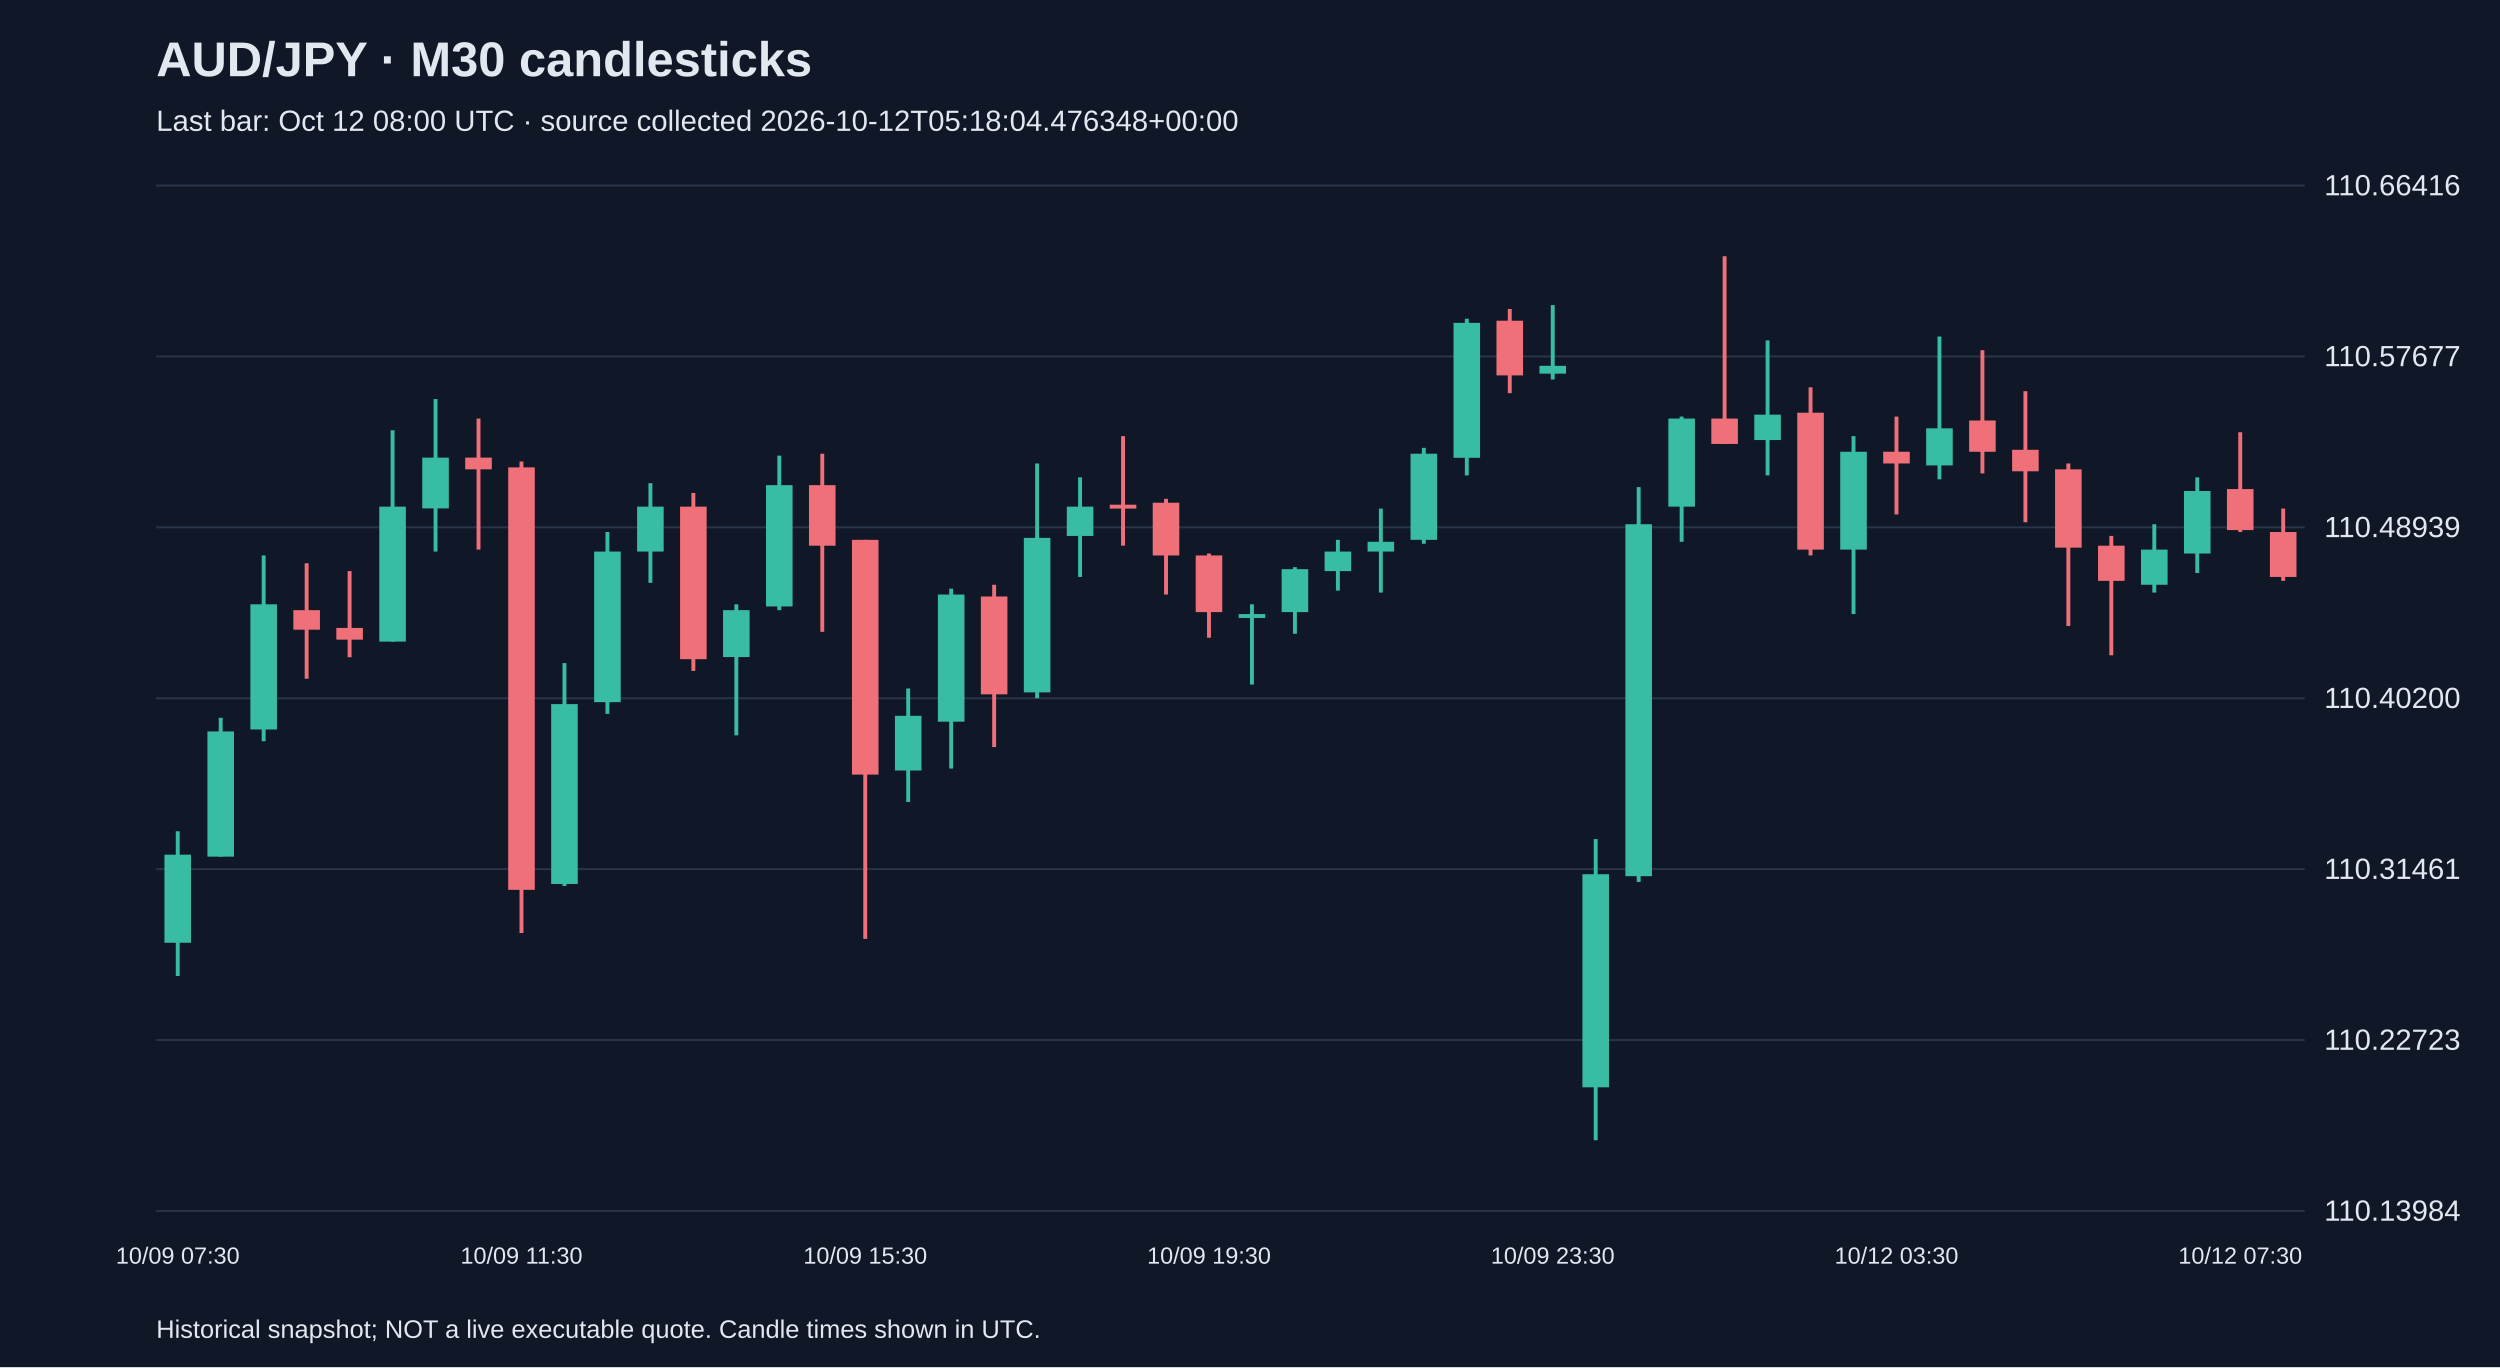
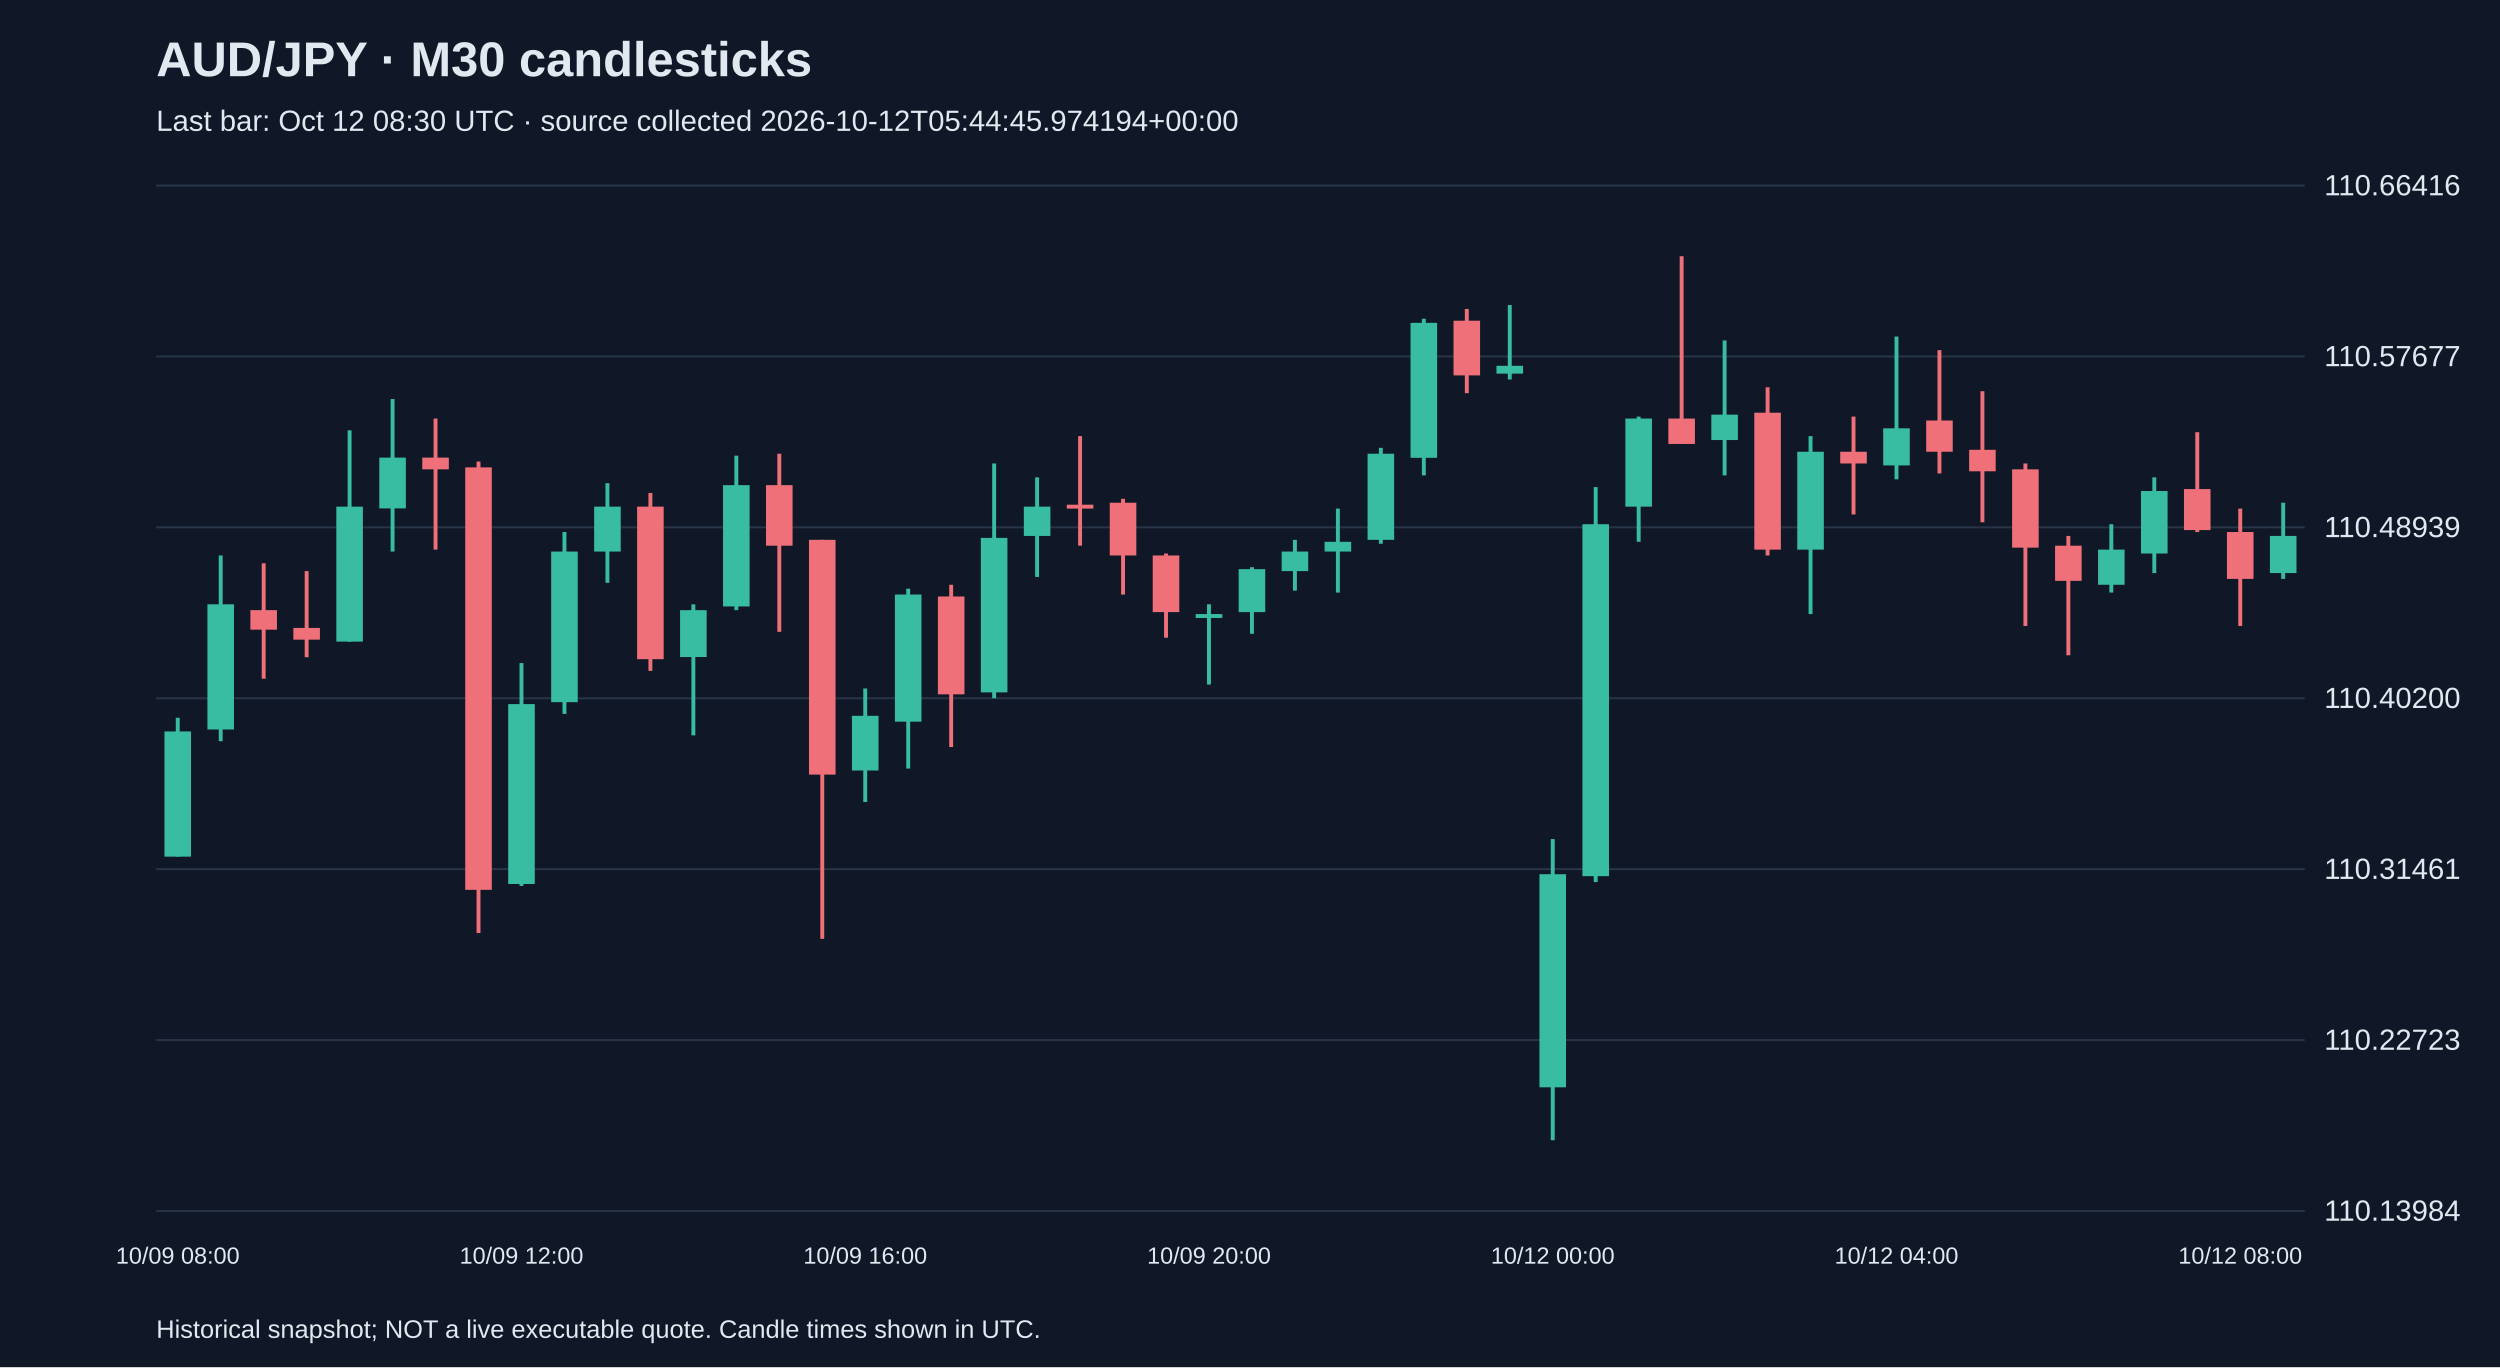
<svg xmlns="http://www.w3.org/2000/svg" viewBox="0 0 1280 700">
  <rect width="100%" height="100%" fill="#101827" />
  <style>text{font-family:Arial,sans-serif;fill:#e2e8f0}</style>
  <text x="80" y="39" font-size="25" font-weight="bold">AUD/JPY · M30 candlesticks</text>
-   <text x="80" y="67" font-size="15" fill="#a6b1c5">Last bar: Oct 12 08:00 UTC · source collected 2026-10-12T05:18:04.476348+00:00</text>
+   <text x="80" y="67" font-size="15" fill="#a6b1c5">Last bar: Oct 12 08:30 UTC · source collected 2026-10-12T05:44:45.974194+00:00</text>
  <line x1="80" y1="620.0" x2="1180" y2="620.0" stroke="#283548" />
  <text x="1190" y="625.0" font-size="15">110.13984</text>
  <line x1="80" y1="532.5" x2="1180" y2="532.5" stroke="#283548" />
  <text x="1190" y="537.5" font-size="15">110.22723</text>
  <line x1="80" y1="445.0" x2="1180" y2="445.0" stroke="#283548" />
  <text x="1190" y="450.0" font-size="15">110.31461</text>
  <line x1="80" y1="357.5" x2="1180" y2="357.5" stroke="#283548" />
  <text x="1190" y="362.5" font-size="15">110.40200</text>
  <line x1="80" y1="270.0" x2="1180" y2="270.0" stroke="#283548" />
  <text x="1190" y="275.0" font-size="15">110.48939</text>
  <line x1="80" y1="182.5" x2="1180" y2="182.5" stroke="#283548" />
  <text x="1190" y="187.5" font-size="15">110.57677</text>
  <line x1="80" y1="95.0" x2="1180" y2="95.0" stroke="#283548" />
  <text x="1190" y="100.0" font-size="15">110.66416</text>
-   <line x1="91.0" y1="425.6" x2="91.0" y2="499.7" stroke="#38bca2" stroke-width="2" />
-   <rect x="84.2" y="437.6" width="13.6" height="45.1" fill="#38bca2" />
-   <text x="91.0" y="647" text-anchor="middle" font-size="12">10/09 07:30</text>
-   <line x1="113.0" y1="367.5" x2="113.0" y2="438.6" stroke="#38bca2" stroke-width="2" />
-   <rect x="106.2" y="374.5" width="13.6" height="64.1" fill="#38bca2" />
-   <line x1="135.0" y1="284.4" x2="135.0" y2="379.5" stroke="#38bca2" stroke-width="2" />
-   <rect x="128.2" y="309.4" width="13.6" height="64.1" fill="#38bca2" />
-   <line x1="157.0" y1="288.4" x2="157.0" y2="347.5" stroke="#f07079" stroke-width="2" />
-   <rect x="150.2" y="312.4" width="13.6" height="10.0" fill="#f07079" />
-   <line x1="179.0" y1="292.4" x2="179.0" y2="336.5" stroke="#f07079" stroke-width="2" />
-   <rect x="172.2" y="321.5" width="13.6" height="6.0" fill="#f07079" />
-   <line x1="201.0" y1="220.3" x2="201.0" y2="328.5" stroke="#38bca2" stroke-width="2" />
-   <rect x="194.2" y="259.4" width="13.6" height="69.1" fill="#38bca2" />
-   <line x1="223.0" y1="204.3" x2="223.0" y2="282.4" stroke="#38bca2" stroke-width="2" />
-   <rect x="216.2" y="234.3" width="13.6" height="26.0" fill="#38bca2" />
-   <line x1="245.0" y1="214.3" x2="245.0" y2="281.4" stroke="#f07079" stroke-width="2" />
-   <rect x="238.2" y="234.3" width="13.6" height="6.0" fill="#f07079" />
-   <line x1="267.0" y1="236.3" x2="267.0" y2="477.7" stroke="#f07079" stroke-width="2" />
-   <rect x="260.2" y="239.3" width="13.6" height="216.3" fill="#f07079" />
-   <text x="267.0" y="647" text-anchor="middle" font-size="12">10/09 11:30</text>
-   <line x1="289.0" y1="339.5" x2="289.0" y2="453.6" stroke="#38bca2" stroke-width="2" />
-   <rect x="282.2" y="360.5" width="13.6" height="92.1" fill="#38bca2" />
-   <line x1="311.0" y1="272.4" x2="311.0" y2="365.5" stroke="#38bca2" stroke-width="2" />
-   <rect x="304.2" y="282.4" width="13.6" height="77.1" fill="#38bca2" />
-   <line x1="333.0" y1="247.4" x2="333.0" y2="298.4" stroke="#38bca2" stroke-width="2" />
-   <rect x="326.2" y="259.4" width="13.6" height="23.0" fill="#38bca2" />
-   <line x1="355.0" y1="252.4" x2="355.0" y2="343.5" stroke="#f07079" stroke-width="2" />
-   <rect x="348.2" y="259.4" width="13.6" height="78.1" fill="#f07079" />
-   <line x1="377.0" y1="309.4" x2="377.0" y2="376.5" stroke="#38bca2" stroke-width="2" />
-   <rect x="370.2" y="312.4" width="13.6" height="24.0" fill="#38bca2" />
-   <line x1="399.0" y1="233.3" x2="399.0" y2="312.4" stroke="#38bca2" stroke-width="2" />
-   <rect x="392.2" y="248.4" width="13.6" height="62.1" fill="#38bca2" />
-   <line x1="421.0" y1="232.3" x2="421.0" y2="323.5" stroke="#f07079" stroke-width="2" />
-   <rect x="414.2" y="248.4" width="13.6" height="31.0" fill="#f07079" />
-   <line x1="443.0" y1="276.4" x2="443.0" y2="480.7" stroke="#f07079" stroke-width="2" />
-   <rect x="436.2" y="276.4" width="13.6" height="120.2" fill="#f07079" />
-   <text x="443.0" y="647" text-anchor="middle" font-size="12">10/09 15:30</text>
-   <line x1="465.0" y1="352.5" x2="465.0" y2="410.6" stroke="#38bca2" stroke-width="2" />
-   <rect x="458.2" y="366.5" width="13.6" height="28.0" fill="#38bca2" />
-   <line x1="487.0" y1="301.4" x2="487.0" y2="393.5" stroke="#38bca2" stroke-width="2" />
-   <rect x="480.2" y="304.4" width="13.6" height="65.1" fill="#38bca2" />
-   <line x1="509.0" y1="299.4" x2="509.0" y2="382.5" stroke="#f07079" stroke-width="2" />
-   <rect x="502.2" y="305.4" width="13.6" height="50.1" fill="#f07079" />
-   <line x1="531.0" y1="237.3" x2="531.0" y2="357.5" stroke="#38bca2" stroke-width="2" />
-   <rect x="524.2" y="275.4" width="13.6" height="79.1" fill="#38bca2" />
-   <line x1="553.0" y1="244.4" x2="553.0" y2="295.4" stroke="#38bca2" stroke-width="2" />
-   <rect x="546.2" y="259.4" width="13.6" height="15.0" fill="#38bca2" />
-   <line x1="575.0" y1="223.3" x2="575.0" y2="279.4" stroke="#f07079" stroke-width="2" />
-   <rect x="568.2" y="258.4" width="13.6" height="2.0" fill="#f07079" />
-   <line x1="597.0" y1="255.4" x2="597.0" y2="304.4" stroke="#f07079" stroke-width="2" />
-   <rect x="590.2" y="257.4" width="13.6" height="27.0" fill="#f07079" />
-   <line x1="619.0" y1="283.4" x2="619.0" y2="326.5" stroke="#f07079" stroke-width="2" />
-   <rect x="612.2" y="284.4" width="13.6" height="29.0" fill="#f07079" />
-   <text x="619.0" y="647" text-anchor="middle" font-size="12">10/09 19:30</text>
-   <line x1="641.0" y1="309.4" x2="641.0" y2="350.5" stroke="#38bca2" stroke-width="2" />
-   <rect x="634.2" y="314.4" width="13.6" height="2.0" fill="#38bca2" />
-   <line x1="663.0" y1="290.4" x2="663.0" y2="324.5" stroke="#38bca2" stroke-width="2" />
-   <rect x="656.2" y="291.4" width="13.6" height="22.0" fill="#38bca2" />
-   <line x1="685.0" y1="276.4" x2="685.0" y2="302.4" stroke="#38bca2" stroke-width="2" />
-   <rect x="678.2" y="282.4" width="13.6" height="10.0" fill="#38bca2" />
-   <line x1="707.0" y1="260.4" x2="707.0" y2="303.4" stroke="#38bca2" stroke-width="2" />
-   <rect x="700.2" y="277.4" width="13.6" height="5.0" fill="#38bca2" />
-   <line x1="729.0" y1="229.3" x2="729.0" y2="278.4" stroke="#38bca2" stroke-width="2" />
-   <rect x="722.2" y="232.3" width="13.6" height="44.1" fill="#38bca2" />
-   <line x1="751.0" y1="163.2" x2="751.0" y2="243.4" stroke="#38bca2" stroke-width="2" />
-   <rect x="744.2" y="165.3" width="13.6" height="69.1" fill="#38bca2" />
-   <line x1="773.0" y1="158.2" x2="773.0" y2="201.3" stroke="#f07079" stroke-width="2" />
-   <rect x="766.2" y="164.2" width="13.6" height="28.0" fill="#f07079" />
-   <line x1="795.0" y1="156.2" x2="795.0" y2="194.3" stroke="#38bca2" stroke-width="2" />
-   <rect x="788.2" y="187.3" width="13.6" height="4.0" fill="#38bca2" />
-   <text x="795.0" y="647" text-anchor="middle" font-size="12">10/09 23:30</text>
-   <line x1="817.0" y1="429.6" x2="817.0" y2="583.8" stroke="#38bca2" stroke-width="2" />
-   <rect x="810.2" y="447.6" width="13.6" height="109.1" fill="#38bca2" />
-   <line x1="839.0" y1="249.4" x2="839.0" y2="451.6" stroke="#38bca2" stroke-width="2" />
-   <rect x="832.2" y="268.4" width="13.6" height="180.2" fill="#38bca2" />
-   <line x1="861.0" y1="213.3" x2="861.0" y2="277.4" stroke="#38bca2" stroke-width="2" />
-   <rect x="854.2" y="214.3" width="13.6" height="45.1" fill="#38bca2" />
-   <line x1="883.0" y1="131.2" x2="883.0" y2="227.3" stroke="#f07079" stroke-width="2" />
-   <rect x="876.2" y="214.3" width="13.6" height="13.0" fill="#f07079" />
-   <line x1="905.0" y1="174.3" x2="905.0" y2="243.4" stroke="#38bca2" stroke-width="2" />
-   <rect x="898.2" y="212.3" width="13.6" height="13.0" fill="#38bca2" />
-   <line x1="927.0" y1="198.3" x2="927.0" y2="284.4" stroke="#f07079" stroke-width="2" />
-   <rect x="920.2" y="211.3" width="13.6" height="70.1" fill="#f07079" />
-   <line x1="949.0" y1="223.3" x2="949.0" y2="314.4" stroke="#38bca2" stroke-width="2" />
-   <rect x="942.2" y="231.3" width="13.6" height="50.1" fill="#38bca2" />
-   <line x1="971.0" y1="213.3" x2="971.0" y2="263.4" stroke="#f07079" stroke-width="2" />
-   <rect x="964.2" y="231.3" width="13.6" height="6.0" fill="#f07079" />
-   <text x="971.0" y="647" text-anchor="middle" font-size="12">10/12 03:30</text>
-   <line x1="993.0" y1="172.3" x2="993.0" y2="245.4" stroke="#38bca2" stroke-width="2" />
-   <rect x="986.2" y="219.3" width="13.6" height="19.0" fill="#38bca2" />
-   <line x1="1015.0" y1="179.3" x2="1015.0" y2="242.4" stroke="#f07079" stroke-width="2" />
-   <rect x="1008.2" y="215.3" width="13.6" height="16.0" fill="#f07079" />
-   <line x1="1037.0" y1="200.3" x2="1037.0" y2="267.4" stroke="#f07079" stroke-width="2" />
-   <rect x="1030.2" y="230.3" width="13.6" height="11.0" fill="#f07079" />
-   <line x1="1059.0" y1="237.3" x2="1059.0" y2="320.5" stroke="#f07079" stroke-width="2" />
-   <rect x="1052.2" y="240.3" width="13.6" height="40.1" fill="#f07079" />
-   <line x1="1081.0" y1="274.4" x2="1081.0" y2="335.5" stroke="#f07079" stroke-width="2" />
-   <rect x="1074.2" y="279.4" width="13.6" height="18.0" fill="#f07079" />
-   <line x1="1103.0" y1="268.4" x2="1103.0" y2="303.4" stroke="#38bca2" stroke-width="2" />
-   <rect x="1096.2" y="281.4" width="13.6" height="18.0" fill="#38bca2" />
-   <line x1="1125.0" y1="244.4" x2="1125.0" y2="293.4" stroke="#38bca2" stroke-width="2" />
-   <rect x="1118.2" y="251.4" width="13.6" height="32.0" fill="#38bca2" />
-   <line x1="1147.0" y1="221.3" x2="1147.0" y2="272.4" stroke="#f07079" stroke-width="2" />
-   <rect x="1140.2" y="250.4" width="13.6" height="21.0" fill="#f07079" />
-   <text x="1147.0" y="647" text-anchor="middle" font-size="12">10/12 07:30</text>
-   <line x1="1169.0" y1="260.4" x2="1169.0" y2="297.4" stroke="#f07079" stroke-width="2" />
-   <rect x="1162.2" y="272.4" width="13.6" height="23.0" fill="#f07079" />
+   <line x1="91.0" y1="367.5" x2="91.0" y2="438.6" stroke="#38bca2" stroke-width="2" />
+   <rect x="84.2" y="374.5" width="13.6" height="64.1" fill="#38bca2" />
+   <text x="91.0" y="647" text-anchor="middle" font-size="12">10/09 08:00</text>
+   <line x1="113.0" y1="284.4" x2="113.0" y2="379.5" stroke="#38bca2" stroke-width="2" />
+   <rect x="106.2" y="309.4" width="13.6" height="64.1" fill="#38bca2" />
+   <line x1="135.0" y1="288.4" x2="135.0" y2="347.5" stroke="#f07079" stroke-width="2" />
+   <rect x="128.2" y="312.4" width="13.6" height="10.0" fill="#f07079" />
+   <line x1="157.0" y1="292.4" x2="157.0" y2="336.5" stroke="#f07079" stroke-width="2" />
+   <rect x="150.2" y="321.5" width="13.6" height="6.0" fill="#f07079" />
+   <line x1="179.0" y1="220.3" x2="179.0" y2="328.5" stroke="#38bca2" stroke-width="2" />
+   <rect x="172.2" y="259.4" width="13.6" height="69.1" fill="#38bca2" />
+   <line x1="201.0" y1="204.3" x2="201.0" y2="282.4" stroke="#38bca2" stroke-width="2" />
+   <rect x="194.2" y="234.3" width="13.6" height="26.0" fill="#38bca2" />
+   <line x1="223.0" y1="214.3" x2="223.0" y2="281.4" stroke="#f07079" stroke-width="2" />
+   <rect x="216.2" y="234.3" width="13.6" height="6.0" fill="#f07079" />
+   <line x1="245.0" y1="236.3" x2="245.0" y2="477.7" stroke="#f07079" stroke-width="2" />
+   <rect x="238.2" y="239.3" width="13.6" height="216.3" fill="#f07079" />
+   <line x1="267.0" y1="339.5" x2="267.0" y2="453.6" stroke="#38bca2" stroke-width="2" />
+   <rect x="260.2" y="360.5" width="13.6" height="92.1" fill="#38bca2" />
+   <text x="267.0" y="647" text-anchor="middle" font-size="12">10/09 12:00</text>
+   <line x1="289.0" y1="272.4" x2="289.0" y2="365.5" stroke="#38bca2" stroke-width="2" />
+   <rect x="282.2" y="282.4" width="13.6" height="77.1" fill="#38bca2" />
+   <line x1="311.0" y1="247.4" x2="311.0" y2="298.4" stroke="#38bca2" stroke-width="2" />
+   <rect x="304.2" y="259.4" width="13.6" height="23.0" fill="#38bca2" />
+   <line x1="333.0" y1="252.4" x2="333.0" y2="343.5" stroke="#f07079" stroke-width="2" />
+   <rect x="326.2" y="259.4" width="13.6" height="78.1" fill="#f07079" />
+   <line x1="355.0" y1="309.4" x2="355.0" y2="376.5" stroke="#38bca2" stroke-width="2" />
+   <rect x="348.2" y="312.4" width="13.6" height="24.0" fill="#38bca2" />
+   <line x1="377.0" y1="233.3" x2="377.0" y2="312.4" stroke="#38bca2" stroke-width="2" />
+   <rect x="370.2" y="248.4" width="13.6" height="62.1" fill="#38bca2" />
+   <line x1="399.0" y1="232.3" x2="399.0" y2="323.5" stroke="#f07079" stroke-width="2" />
+   <rect x="392.2" y="248.4" width="13.6" height="31.0" fill="#f07079" />
+   <line x1="421.0" y1="276.4" x2="421.0" y2="480.7" stroke="#f07079" stroke-width="2" />
+   <rect x="414.2" y="276.4" width="13.6" height="120.2" fill="#f07079" />
+   <line x1="443.0" y1="352.5" x2="443.0" y2="410.6" stroke="#38bca2" stroke-width="2" />
+   <rect x="436.2" y="366.5" width="13.6" height="28.0" fill="#38bca2" />
+   <text x="443.0" y="647" text-anchor="middle" font-size="12">10/09 16:00</text>
+   <line x1="465.0" y1="301.4" x2="465.0" y2="393.5" stroke="#38bca2" stroke-width="2" />
+   <rect x="458.2" y="304.4" width="13.6" height="65.1" fill="#38bca2" />
+   <line x1="487.0" y1="299.4" x2="487.0" y2="382.5" stroke="#f07079" stroke-width="2" />
+   <rect x="480.2" y="305.4" width="13.6" height="50.1" fill="#f07079" />
+   <line x1="509.0" y1="237.3" x2="509.0" y2="357.5" stroke="#38bca2" stroke-width="2" />
+   <rect x="502.2" y="275.4" width="13.6" height="79.1" fill="#38bca2" />
+   <line x1="531.0" y1="244.4" x2="531.0" y2="295.4" stroke="#38bca2" stroke-width="2" />
+   <rect x="524.2" y="259.4" width="13.6" height="15.0" fill="#38bca2" />
+   <line x1="553.0" y1="223.3" x2="553.0" y2="279.4" stroke="#f07079" stroke-width="2" />
+   <rect x="546.2" y="258.4" width="13.6" height="2.0" fill="#f07079" />
+   <line x1="575.0" y1="255.4" x2="575.0" y2="304.4" stroke="#f07079" stroke-width="2" />
+   <rect x="568.2" y="257.4" width="13.6" height="27.0" fill="#f07079" />
+   <line x1="597.0" y1="283.4" x2="597.0" y2="326.5" stroke="#f07079" stroke-width="2" />
+   <rect x="590.2" y="284.4" width="13.6" height="29.0" fill="#f07079" />
+   <line x1="619.0" y1="309.4" x2="619.0" y2="350.5" stroke="#38bca2" stroke-width="2" />
+   <rect x="612.2" y="314.4" width="13.6" height="2.0" fill="#38bca2" />
+   <text x="619.0" y="647" text-anchor="middle" font-size="12">10/09 20:00</text>
+   <line x1="641.0" y1="290.4" x2="641.0" y2="324.5" stroke="#38bca2" stroke-width="2" />
+   <rect x="634.2" y="291.4" width="13.6" height="22.0" fill="#38bca2" />
+   <line x1="663.0" y1="276.4" x2="663.0" y2="302.4" stroke="#38bca2" stroke-width="2" />
+   <rect x="656.2" y="282.4" width="13.6" height="10.0" fill="#38bca2" />
+   <line x1="685.0" y1="260.4" x2="685.0" y2="303.4" stroke="#38bca2" stroke-width="2" />
+   <rect x="678.2" y="277.4" width="13.6" height="5.0" fill="#38bca2" />
+   <line x1="707.0" y1="229.3" x2="707.0" y2="278.4" stroke="#38bca2" stroke-width="2" />
+   <rect x="700.2" y="232.3" width="13.6" height="44.1" fill="#38bca2" />
+   <line x1="729.0" y1="163.2" x2="729.0" y2="243.4" stroke="#38bca2" stroke-width="2" />
+   <rect x="722.2" y="165.3" width="13.6" height="69.1" fill="#38bca2" />
+   <line x1="751.0" y1="158.2" x2="751.0" y2="201.3" stroke="#f07079" stroke-width="2" />
+   <rect x="744.2" y="164.2" width="13.6" height="28.0" fill="#f07079" />
+   <line x1="773.0" y1="156.2" x2="773.0" y2="194.3" stroke="#38bca2" stroke-width="2" />
+   <rect x="766.2" y="187.3" width="13.6" height="4.0" fill="#38bca2" />
+   <line x1="795.0" y1="429.6" x2="795.0" y2="583.8" stroke="#38bca2" stroke-width="2" />
+   <rect x="788.2" y="447.6" width="13.6" height="109.1" fill="#38bca2" />
+   <text x="795.0" y="647" text-anchor="middle" font-size="12">10/12 00:00</text>
+   <line x1="817.0" y1="249.4" x2="817.0" y2="451.6" stroke="#38bca2" stroke-width="2" />
+   <rect x="810.2" y="268.4" width="13.6" height="180.2" fill="#38bca2" />
+   <line x1="839.0" y1="213.3" x2="839.0" y2="277.4" stroke="#38bca2" stroke-width="2" />
+   <rect x="832.2" y="214.3" width="13.6" height="45.1" fill="#38bca2" />
+   <line x1="861.0" y1="131.2" x2="861.0" y2="227.3" stroke="#f07079" stroke-width="2" />
+   <rect x="854.2" y="214.3" width="13.6" height="13.0" fill="#f07079" />
+   <line x1="883.0" y1="174.3" x2="883.0" y2="243.4" stroke="#38bca2" stroke-width="2" />
+   <rect x="876.2" y="212.3" width="13.6" height="13.0" fill="#38bca2" />
+   <line x1="905.0" y1="198.3" x2="905.0" y2="284.4" stroke="#f07079" stroke-width="2" />
+   <rect x="898.2" y="211.3" width="13.6" height="70.1" fill="#f07079" />
+   <line x1="927.0" y1="223.3" x2="927.0" y2="314.4" stroke="#38bca2" stroke-width="2" />
+   <rect x="920.2" y="231.3" width="13.6" height="50.1" fill="#38bca2" />
+   <line x1="949.0" y1="213.3" x2="949.0" y2="263.4" stroke="#f07079" stroke-width="2" />
+   <rect x="942.2" y="231.3" width="13.6" height="6.0" fill="#f07079" />
+   <line x1="971.0" y1="172.3" x2="971.0" y2="245.4" stroke="#38bca2" stroke-width="2" />
+   <rect x="964.2" y="219.3" width="13.6" height="19.0" fill="#38bca2" />
+   <text x="971.0" y="647" text-anchor="middle" font-size="12">10/12 04:00</text>
+   <line x1="993.0" y1="179.3" x2="993.0" y2="242.4" stroke="#f07079" stroke-width="2" />
+   <rect x="986.2" y="215.3" width="13.6" height="16.0" fill="#f07079" />
+   <line x1="1015.0" y1="200.3" x2="1015.0" y2="267.4" stroke="#f07079" stroke-width="2" />
+   <rect x="1008.2" y="230.3" width="13.6" height="11.0" fill="#f07079" />
+   <line x1="1037.0" y1="237.3" x2="1037.0" y2="320.5" stroke="#f07079" stroke-width="2" />
+   <rect x="1030.2" y="240.3" width="13.6" height="40.1" fill="#f07079" />
+   <line x1="1059.0" y1="274.4" x2="1059.0" y2="335.5" stroke="#f07079" stroke-width="2" />
+   <rect x="1052.2" y="279.4" width="13.6" height="18.0" fill="#f07079" />
+   <line x1="1081.0" y1="268.4" x2="1081.0" y2="303.4" stroke="#38bca2" stroke-width="2" />
+   <rect x="1074.2" y="281.4" width="13.6" height="18.0" fill="#38bca2" />
+   <line x1="1103.0" y1="244.4" x2="1103.0" y2="293.4" stroke="#38bca2" stroke-width="2" />
+   <rect x="1096.2" y="251.4" width="13.6" height="32.0" fill="#38bca2" />
+   <line x1="1125.0" y1="221.3" x2="1125.0" y2="272.4" stroke="#f07079" stroke-width="2" />
+   <rect x="1118.2" y="250.4" width="13.6" height="21.0" fill="#f07079" />
+   <line x1="1147.0" y1="260.4" x2="1147.0" y2="320.5" stroke="#f07079" stroke-width="2" />
+   <rect x="1140.2" y="272.4" width="13.6" height="24.0" fill="#f07079" />
+   <text x="1147.0" y="647" text-anchor="middle" font-size="12">10/12 08:00</text>
+   <line x1="1169.0" y1="257.4" x2="1169.0" y2="296.4" stroke="#38bca2" stroke-width="2" />
+   <rect x="1162.2" y="274.4" width="13.6" height="19.0" fill="#38bca2" />
  <text x="80" y="685" font-size="13">Historical snapshot; NOT a live executable quote. Candle times shown in UTC.</text>
</svg>
